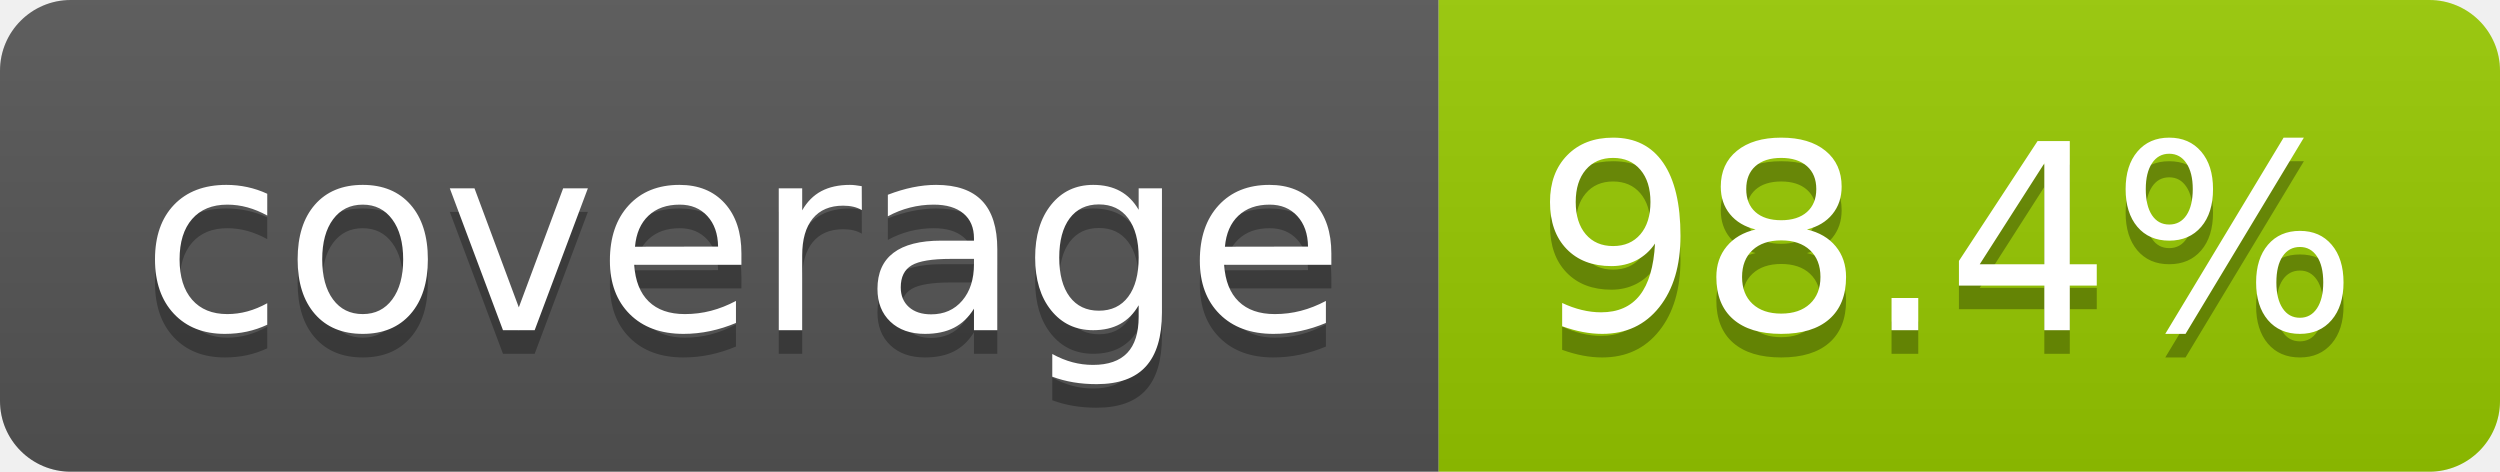
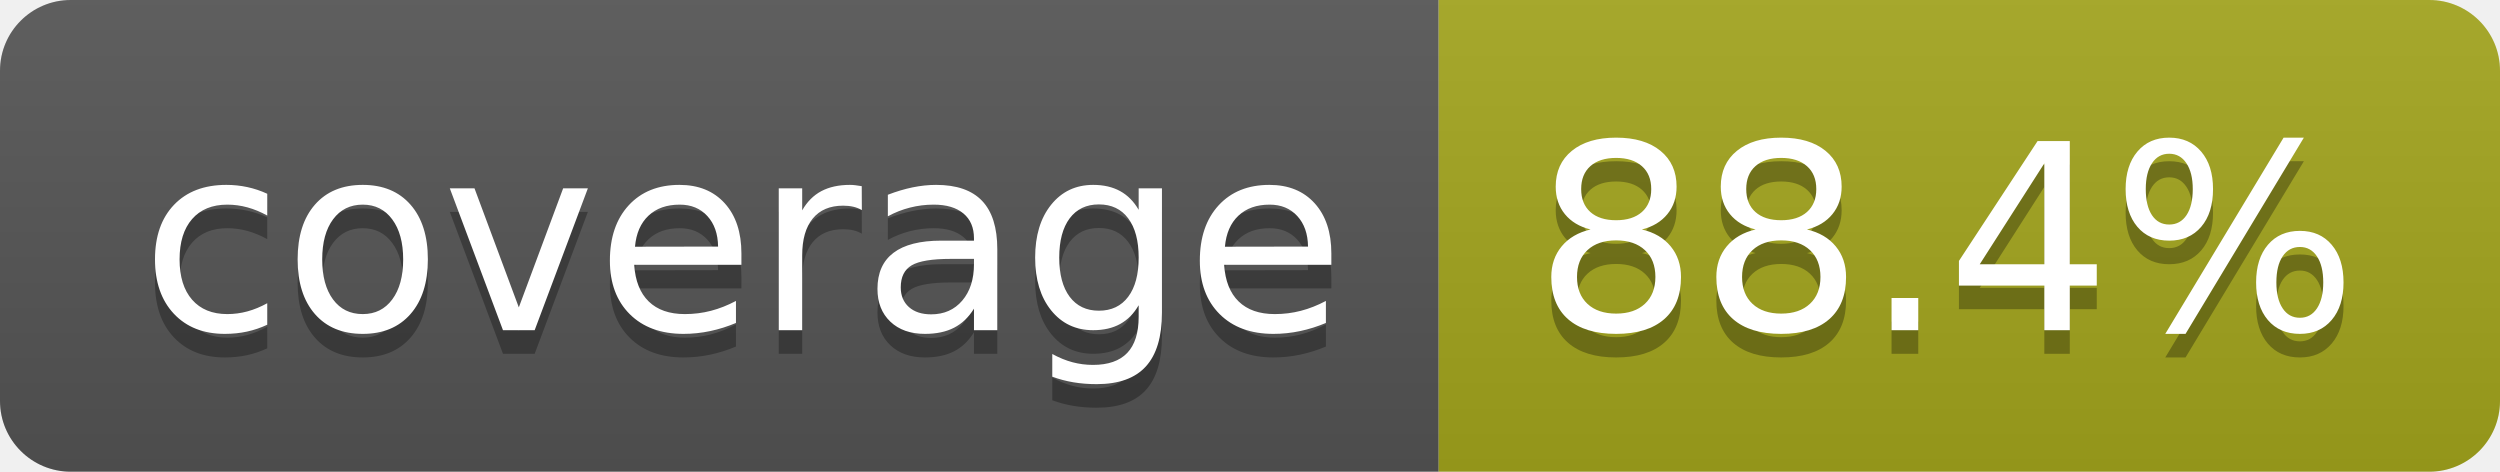
- <svg xmlns="http://www.w3.org/2000/svg" width="106" height="20" role="img" aria-label="coverage: 98.4%">
+ <svg xmlns="http://www.w3.org/2000/svg" width="106" height="20" role="img" aria-label="coverage: 88.4%">
  <linearGradient id="s" x2="0" y2="100%">
    <stop offset="0" stop-color="#bbb" stop-opacity=".1" />
    <stop offset="1" stop-opacity=".1" />
  </linearGradient>
  <clipPath id="r">
    <rect width="106" height="20" rx="3" fill="#fff" />
  </clipPath>
  <g clip-path="url(#r)">
    <rect width="61" height="20" fill="#555" />
-     <rect x="61" width="45" height="20" fill="#97ca00" />
+     <rect x="61" width="45" height="20" fill="#a4a61d" />
    <rect width="106" height="20" fill="url(#s)" />
  </g>
  <g fill="#fff" text-anchor="middle" font-family="Verdana,Geneva,DejaVu Sans,sans-serif" text-rendering="geometricPrecision" font-size="110">
    <text aria-hidden="true" x="315" y="150" fill="#010101" fill-opacity=".3" transform="scale(.1)" textLength="510">coverage</text>
    <text x="315" y="140" transform="scale(.1)" fill="#fff" textLength="510">coverage</text>
-     <text aria-hidden="true" x="825" y="150" fill="#010101" fill-opacity=".3" transform="scale(.1)" textLength="350">98.4%</text>
-     <text x="825" y="140" transform="scale(.1)" fill="#fff" textLength="350">98.4%</text>
+     <text aria-hidden="true" x="825" y="150" fill="#010101" fill-opacity=".3" transform="scale(.1)" textLength="350">88.4%</text>
+     <text x="825" y="140" transform="scale(.1)" fill="#fff" textLength="350">88.4%</text>
  </g>
</svg>
